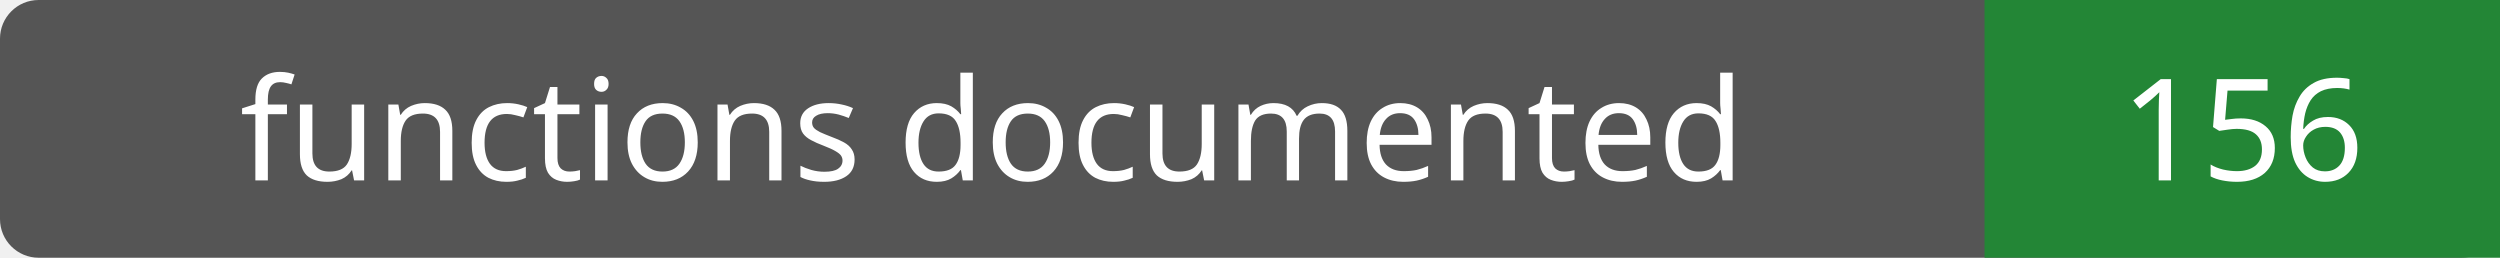
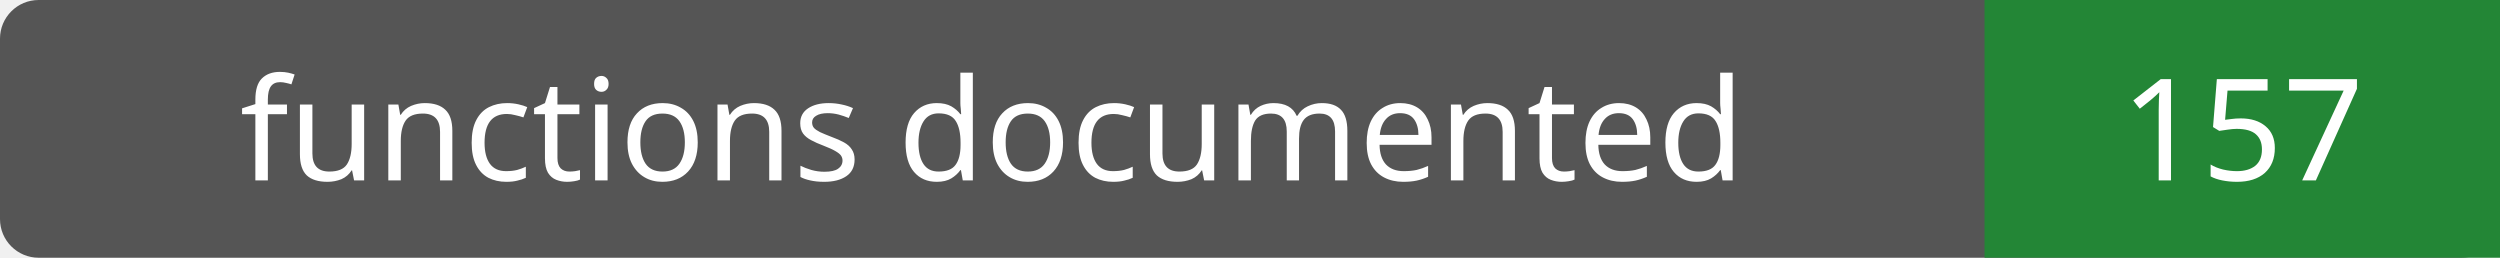
- <svg xmlns="http://www.w3.org/2000/svg" width="194" height="20" role="img" aria-label="functions documented: 156">
+ <svg xmlns="http://www.w3.org/2000/svg" width="194" height="20" role="img" aria-label="functions documented: 157">
  <rect width="194" height="20" rx="3" fill="#555" />
  <path fill="#238636" d="M154 0h40v20H154z" />
  <g fill="#fff" text-anchor="middle" font-family="Verdana,sans-serif" font-size="11">
    <text x="77.0" y="14">functions documented</text>
-     <text x="174.0" y="14">156</text>
+     <text x="174.0" y="14">157</text>
  </g>
</svg>
